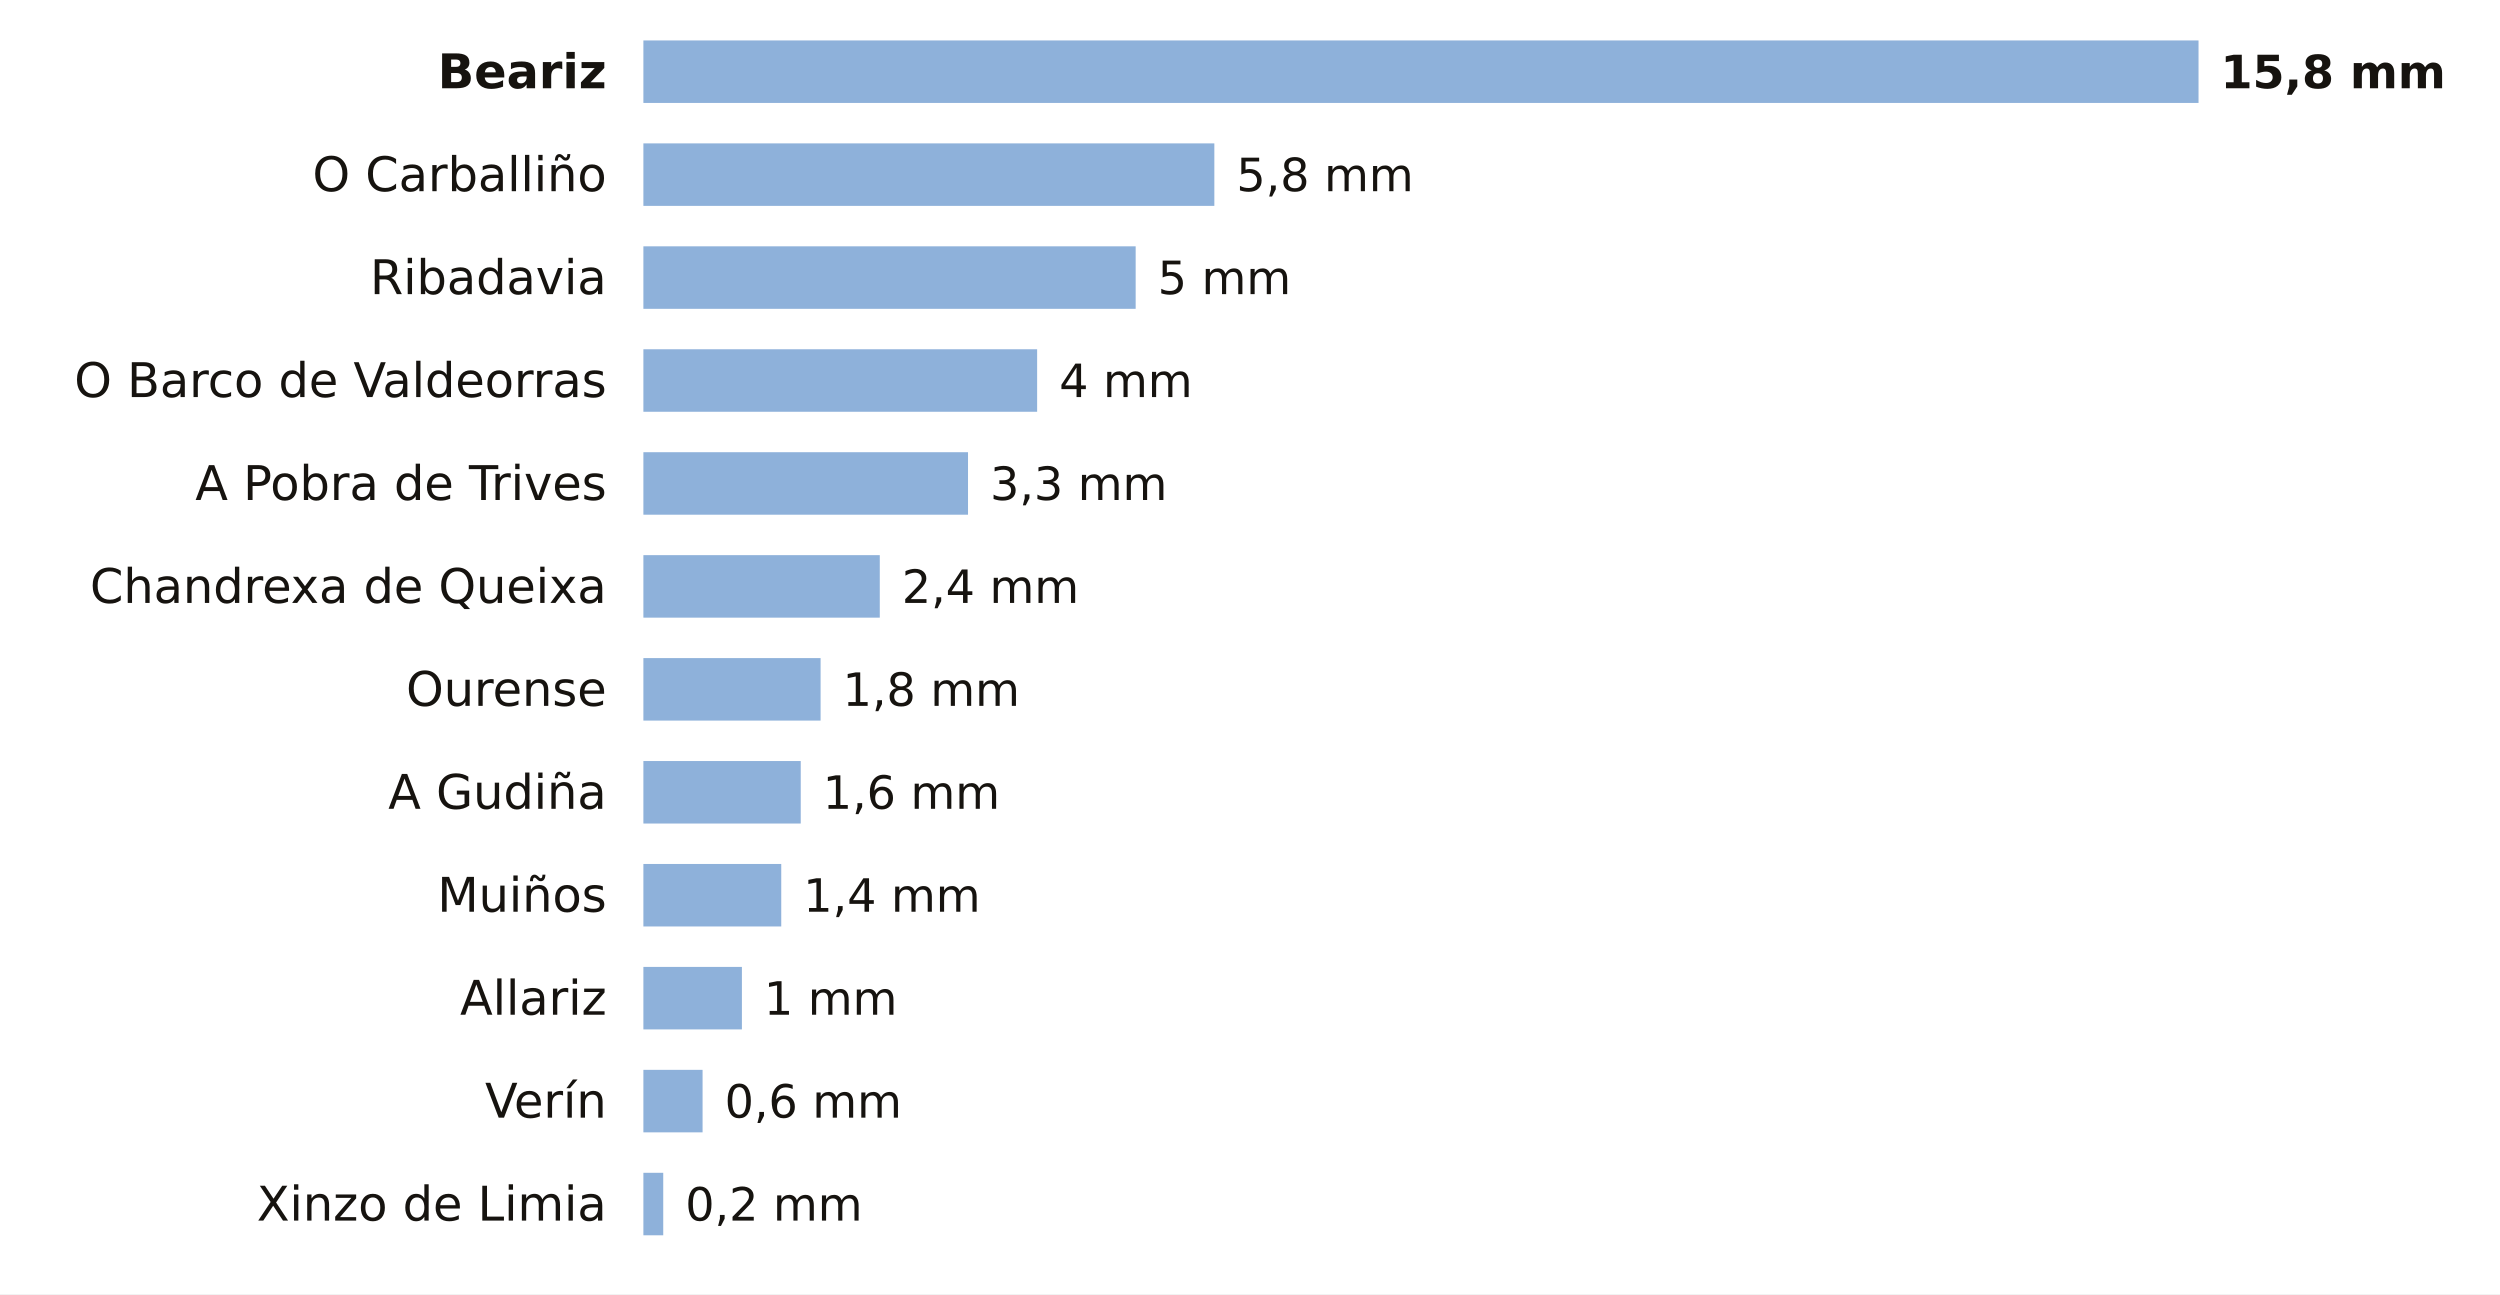
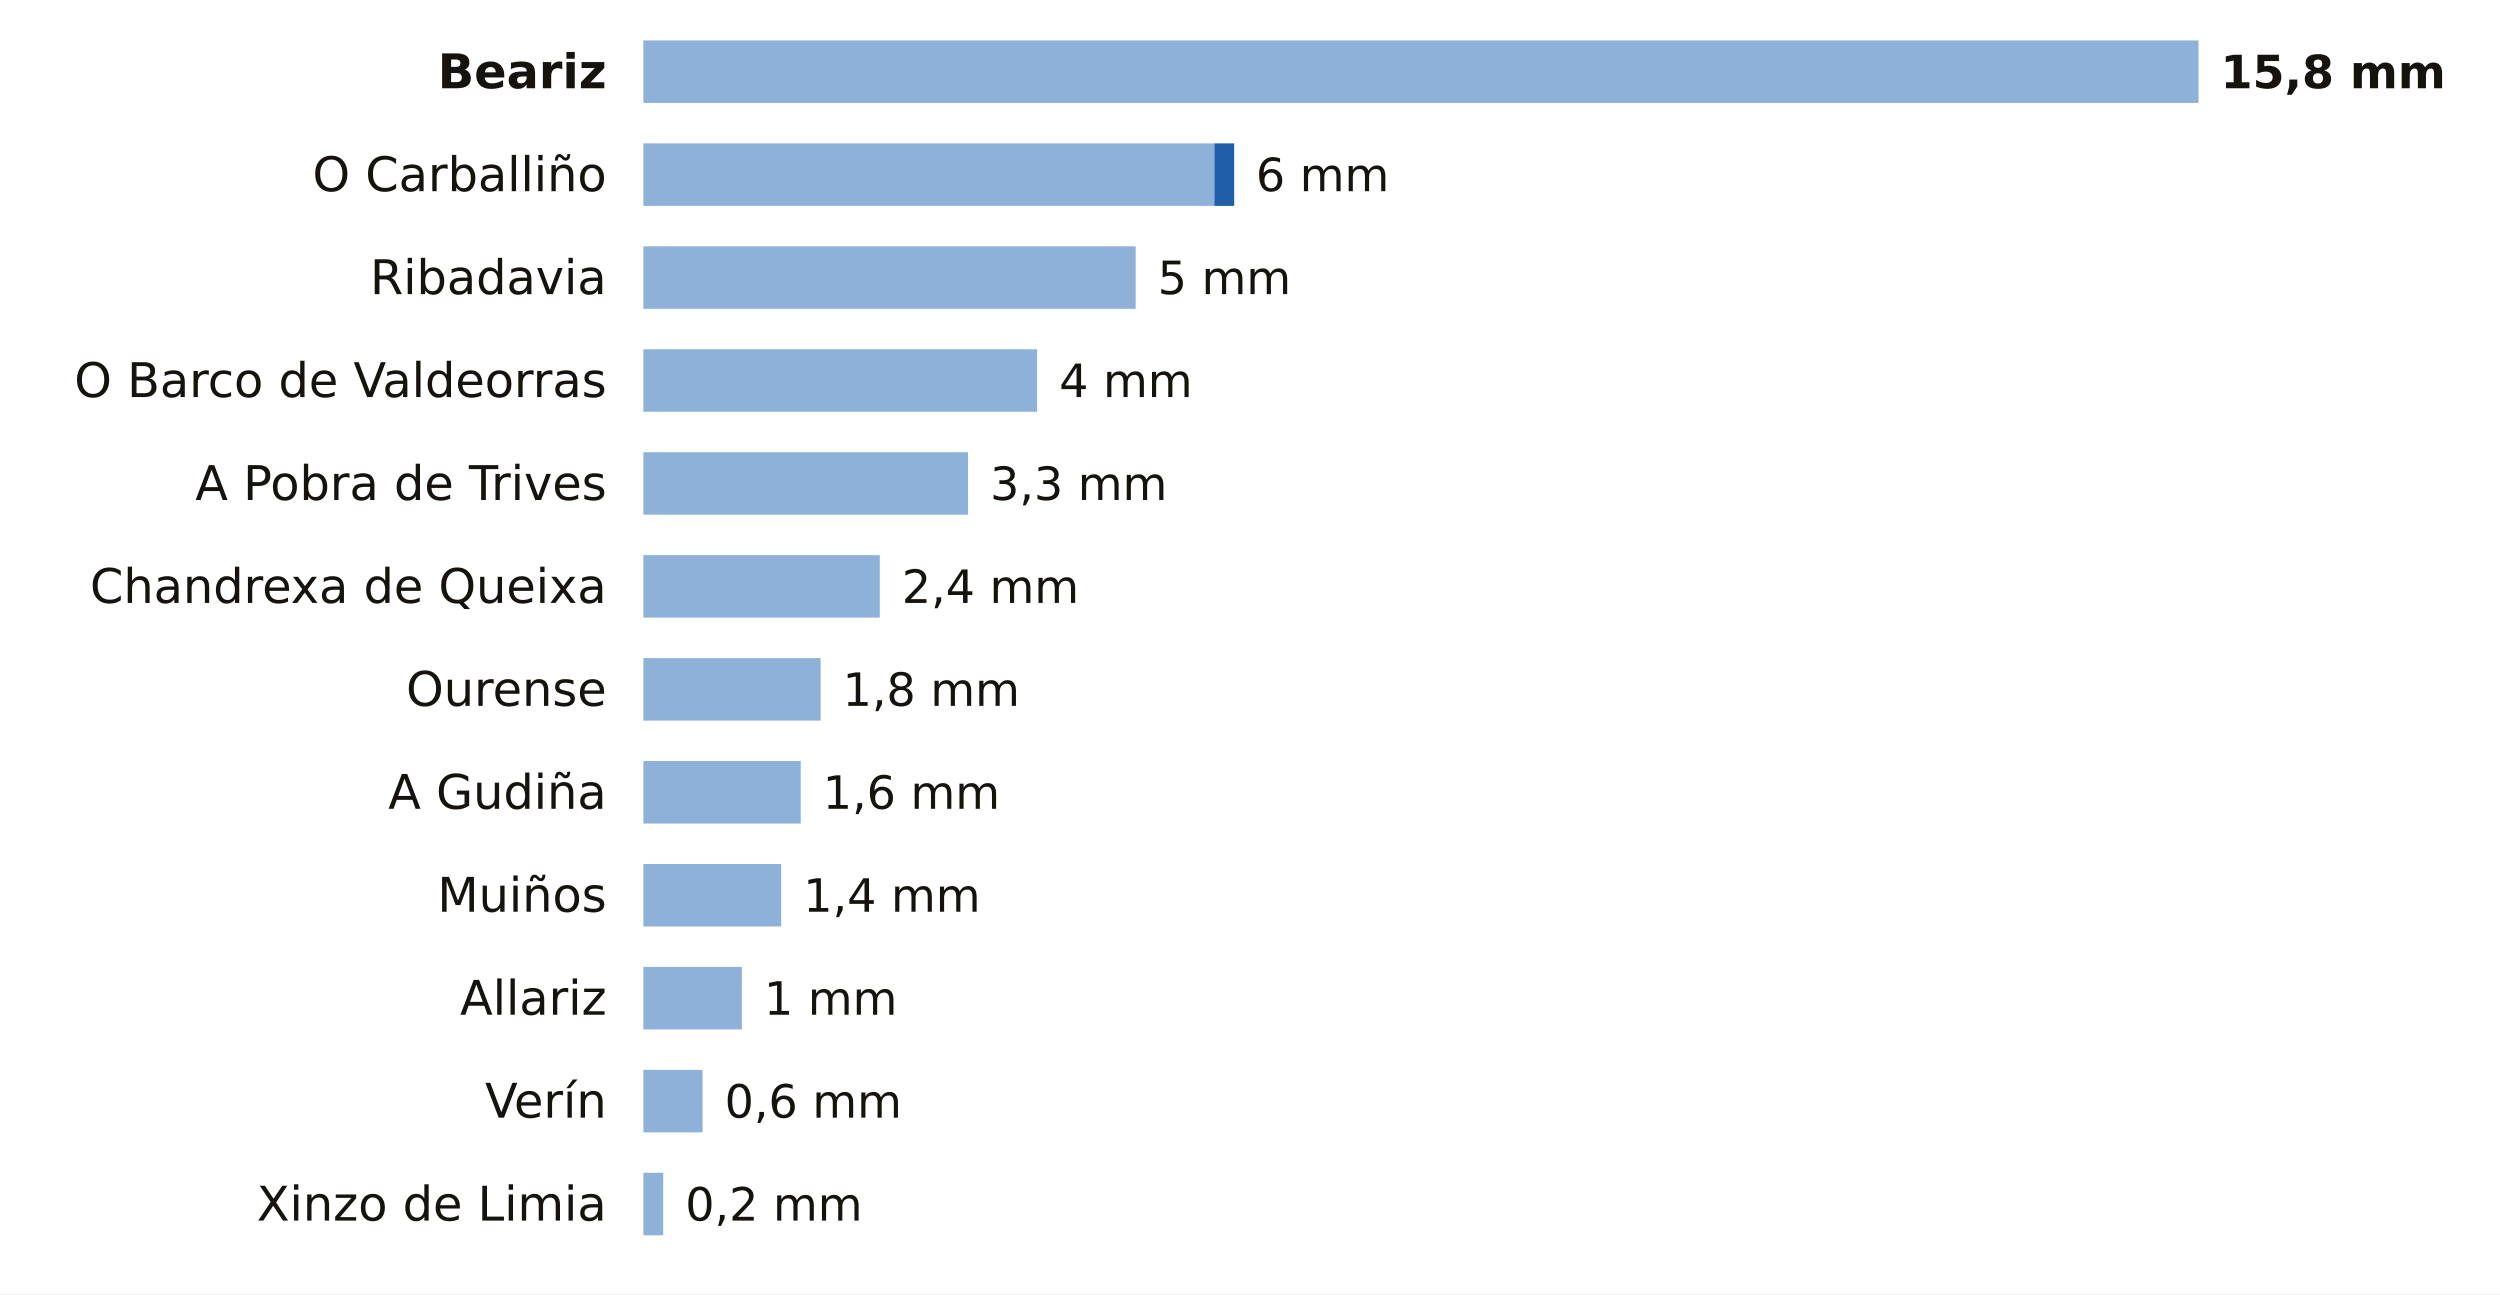
<svg xmlns="http://www.w3.org/2000/svg" viewBox="0 0 680 352" width="680" height="352" role="img" aria-label="La lluvia de los últimos 7 días en las estaciones de AEMET de Ourense">
  <rect width="680" height="352" fill="#FFFFFF" />
  <text x="165.0" y="24.0" font-size="13" fill="#16130F" text-anchor="end" font-weight="600" font-family="Public Sans, DejaVu Sans, Arial, sans-serif">Beariz</text>
  <rect x="175" y="11" width="423.0" height="17" fill="#8EB1DA" />
  <text x="604.0" y="24.0" font-size="12.5" fill="#16130F" text-anchor="start" font-weight="700" font-family="Public Sans, DejaVu Sans, Arial, sans-serif">15,8 mm</text>
  <text x="165.0" y="52.0" font-size="13" fill="#16130F" text-anchor="end" font-weight="400" font-family="Public Sans, DejaVu Sans, Arial, sans-serif">O Carballiño</text>
  <rect x="175" y="39" width="155.3" height="17" fill="#8EB1DA" />
-   <text x="336.3" y="52.0" font-size="12.5" fill="#16130F" text-anchor="start" font-weight="500" font-family="Public Sans, DejaVu Sans, Arial, sans-serif">5,8 mm</text>
+   <rect x="330.3" y="39" width="5.4" height="17" fill="#1F5FA8" />
+   <text x="341.6" y="52.0" font-size="12.5" fill="#16130F" text-anchor="start" font-weight="500" font-family="Public Sans, DejaVu Sans, Arial, sans-serif">6 mm</text>
  <text x="165.0" y="80.0" font-size="13" fill="#16130F" text-anchor="end" font-weight="400" font-family="Public Sans, DejaVu Sans, Arial, sans-serif">Ribadavia</text>
  <rect x="175" y="67" width="133.9" height="17" fill="#8EB1DA" />
  <text x="314.9" y="80.0" font-size="12.5" fill="#16130F" text-anchor="start" font-weight="500" font-family="Public Sans, DejaVu Sans, Arial, sans-serif">5 mm</text>
  <text x="165.0" y="108.0" font-size="13" fill="#16130F" text-anchor="end" font-weight="400" font-family="Public Sans, DejaVu Sans, Arial, sans-serif">O Barco de Valdeorras</text>
  <rect x="175" y="95" width="107.1" height="17" fill="#8EB1DA" />
  <text x="288.1" y="108.0" font-size="12.5" fill="#16130F" text-anchor="start" font-weight="500" font-family="Public Sans, DejaVu Sans, Arial, sans-serif">4 mm</text>
  <text x="165.0" y="136.0" font-size="13" fill="#16130F" text-anchor="end" font-weight="400" font-family="Public Sans, DejaVu Sans, Arial, sans-serif">A Pobra de Trives</text>
  <rect x="175" y="123" width="88.3" height="17" fill="#8EB1DA" />
  <text x="269.3" y="136.0" font-size="12.5" fill="#16130F" text-anchor="start" font-weight="500" font-family="Public Sans, DejaVu Sans, Arial, sans-serif">3,3 mm</text>
  <text x="165.0" y="164.0" font-size="13" fill="#16130F" text-anchor="end" font-weight="400" font-family="Public Sans, DejaVu Sans, Arial, sans-serif">Chandrexa de Queixa</text>
  <rect x="175" y="151" width="64.3" height="17" fill="#8EB1DA" />
  <text x="245.3" y="164.0" font-size="12.5" fill="#16130F" text-anchor="start" font-weight="500" font-family="Public Sans, DejaVu Sans, Arial, sans-serif">2,4 mm</text>
  <text x="165.0" y="192.0" font-size="13" fill="#16130F" text-anchor="end" font-weight="400" font-family="Public Sans, DejaVu Sans, Arial, sans-serif">Ourense</text>
  <rect x="175" y="179" width="48.2" height="17" fill="#8EB1DA" />
  <text x="229.2" y="192.0" font-size="12.5" fill="#16130F" text-anchor="start" font-weight="500" font-family="Public Sans, DejaVu Sans, Arial, sans-serif">1,8 mm</text>
  <text x="165.0" y="220.0" font-size="13" fill="#16130F" text-anchor="end" font-weight="400" font-family="Public Sans, DejaVu Sans, Arial, sans-serif">A Gudiña</text>
  <rect x="175" y="207" width="42.8" height="17" fill="#8EB1DA" />
  <text x="223.8" y="220.0" font-size="12.5" fill="#16130F" text-anchor="start" font-weight="500" font-family="Public Sans, DejaVu Sans, Arial, sans-serif">1,6 mm</text>
  <text x="165.0" y="248.0" font-size="13" fill="#16130F" text-anchor="end" font-weight="400" font-family="Public Sans, DejaVu Sans, Arial, sans-serif">Muiños</text>
  <rect x="175" y="235" width="37.5" height="17" fill="#8EB1DA" />
  <text x="218.5" y="248.0" font-size="12.5" fill="#16130F" text-anchor="start" font-weight="500" font-family="Public Sans, DejaVu Sans, Arial, sans-serif">1,4 mm</text>
  <text x="165.0" y="276.0" font-size="13" fill="#16130F" text-anchor="end" font-weight="400" font-family="Public Sans, DejaVu Sans, Arial, sans-serif">Allariz</text>
  <rect x="175" y="263" width="26.8" height="17" fill="#8EB1DA" />
  <text x="207.8" y="276.0" font-size="12.5" fill="#16130F" text-anchor="start" font-weight="500" font-family="Public Sans, DejaVu Sans, Arial, sans-serif">1 mm</text>
  <text x="165.0" y="304.0" font-size="13" fill="#16130F" text-anchor="end" font-weight="400" font-family="Public Sans, DejaVu Sans, Arial, sans-serif">Verín</text>
  <rect x="175" y="291" width="16.1" height="17" fill="#8EB1DA" />
  <text x="197.1" y="304.0" font-size="12.5" fill="#16130F" text-anchor="start" font-weight="500" font-family="Public Sans, DejaVu Sans, Arial, sans-serif">0,6 mm</text>
  <text x="165.0" y="332.0" font-size="13" fill="#16130F" text-anchor="end" font-weight="400" font-family="Public Sans, DejaVu Sans, Arial, sans-serif">Xinzo de Limia</text>
  <rect x="175" y="319" width="5.4" height="17" fill="#8EB1DA" />
  <text x="186.4" y="332.0" font-size="12.5" fill="#16130F" text-anchor="start" font-weight="500" font-family="Public Sans, DejaVu Sans, Arial, sans-serif">0,2 mm</text>
</svg>
